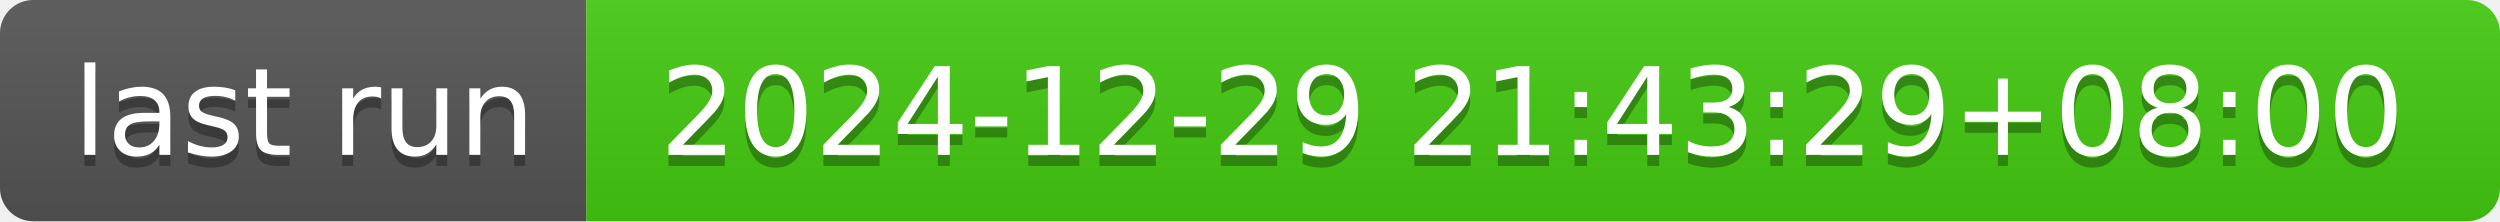
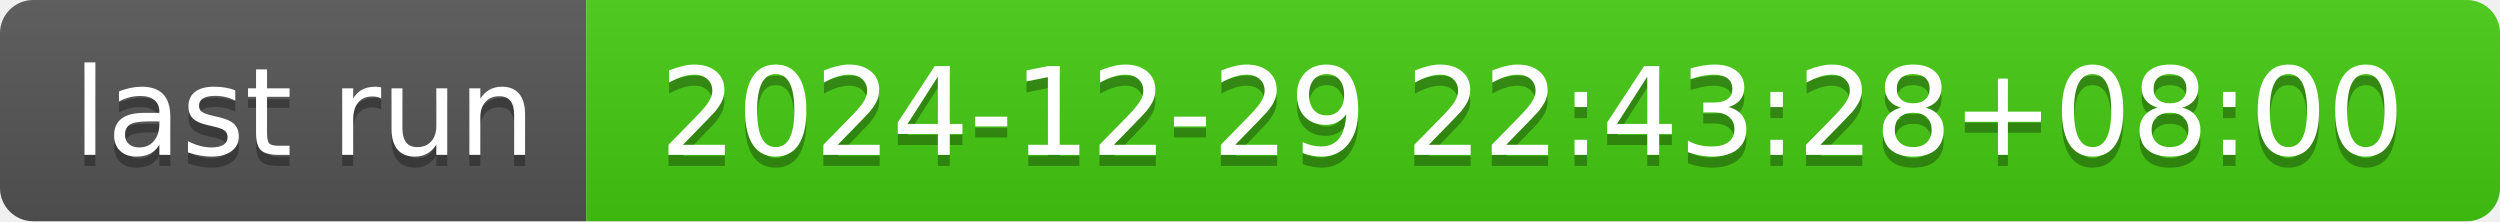
- <svg xmlns="http://www.w3.org/2000/svg" width="226" height="20" role="img" aria-label="last run: 2024-12-29 21:43:29+08:00">
+ <svg xmlns="http://www.w3.org/2000/svg" width="226" height="20" role="img" aria-label="last run: 2024-12-29 22:43:28+08:00">
  <linearGradient id="s" x2="0" y2="100%">
    <stop offset="0" stop-color="#bbb" stop-opacity=".1" />
    <stop offset="1" stop-opacity=".1" />
  </linearGradient>
  <clipPath id="r">
    <rect width="226" height="20" rx="3" fill="#fff" />
  </clipPath>
  <g clip-path="url(#r)">
    <rect width="53" height="20" fill="#555" />
    <rect x="53" width="173" height="20" fill="#4c1" />
    <rect width="226" height="20" fill="url(#s)" />
  </g>
  <g fill="#fff" text-anchor="middle" font-family="Verdana,Geneva,DejaVu Sans,sans-serif" text-rendering="geometricPrecision" font-size="110">
    <text aria-hidden="true" x="275" y="150" fill="#010101" fill-opacity=".3" transform="scale(.1)" textLength="430">last run</text>
    <text x="275" y="140" transform="scale(.1)" fill="#fff" textLength="430">last run</text>
-     <text aria-hidden="true" x="1385" y="150" fill="#010101" fill-opacity=".3" transform="scale(.1)" textLength="1630">2024-12-29 21:43:29+08:00</text>
-     <text x="1385" y="140" transform="scale(.1)" fill="#fff" textLength="1630">2024-12-29 21:43:29+08:00</text>
+     <text aria-hidden="true" x="1385" y="150" fill="#010101" fill-opacity=".3" transform="scale(.1)" textLength="1630">2024-12-29 22:43:28+08:00</text>
+     <text x="1385" y="140" transform="scale(.1)" fill="#fff" textLength="1630">2024-12-29 22:43:28+08:00</text>
  </g>
</svg>
